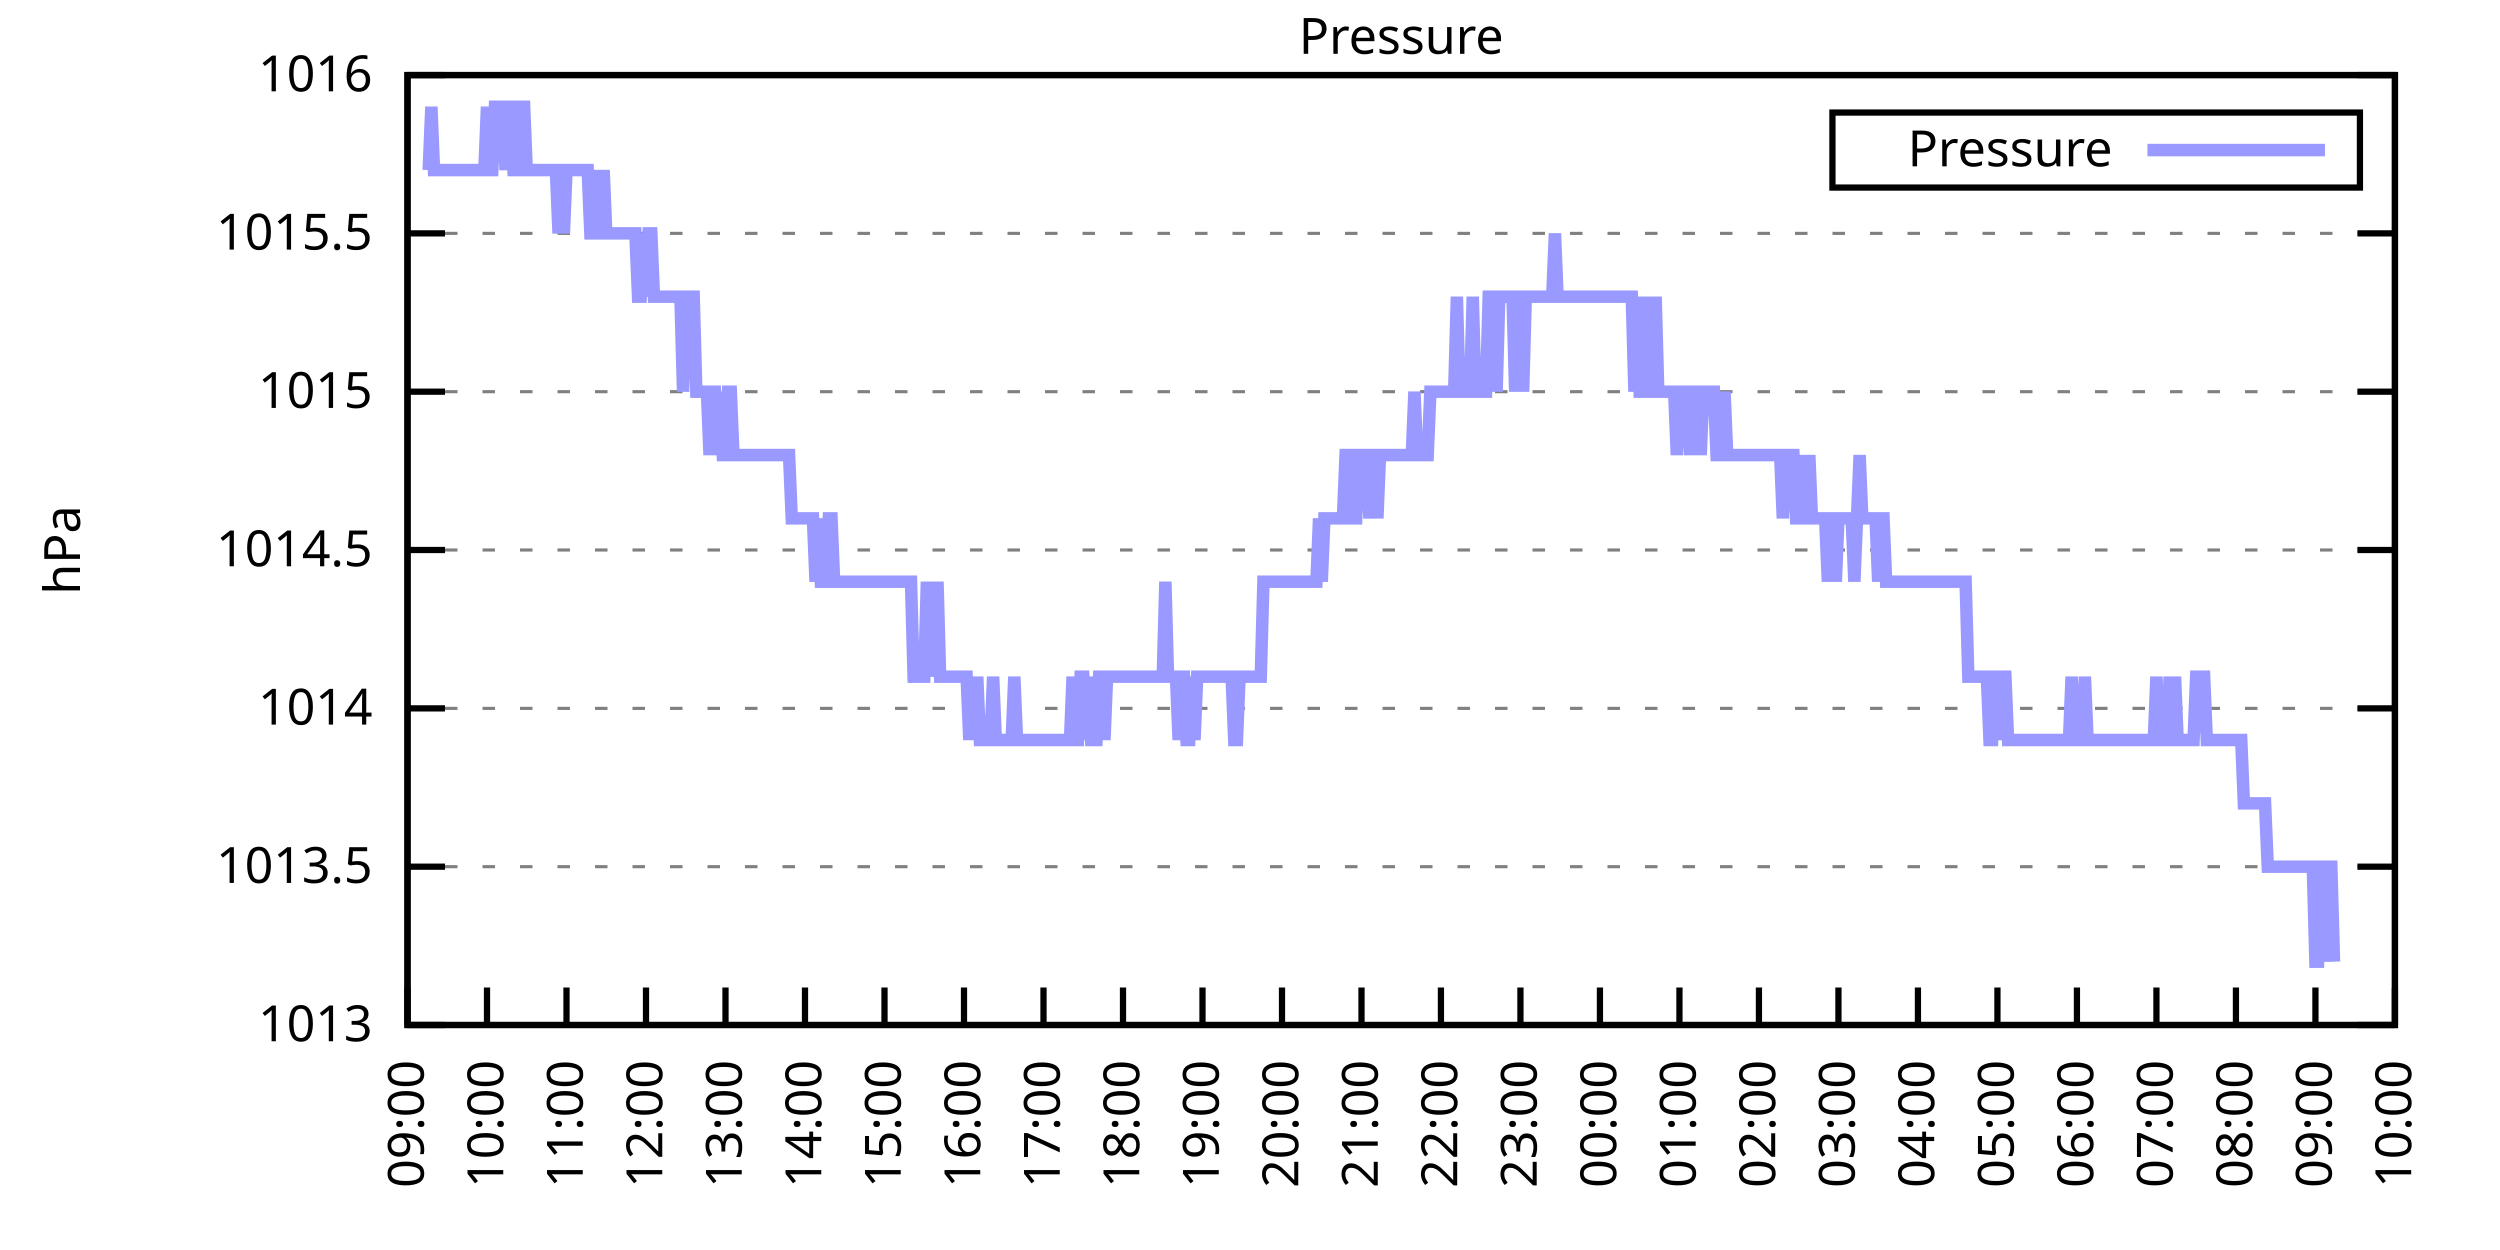
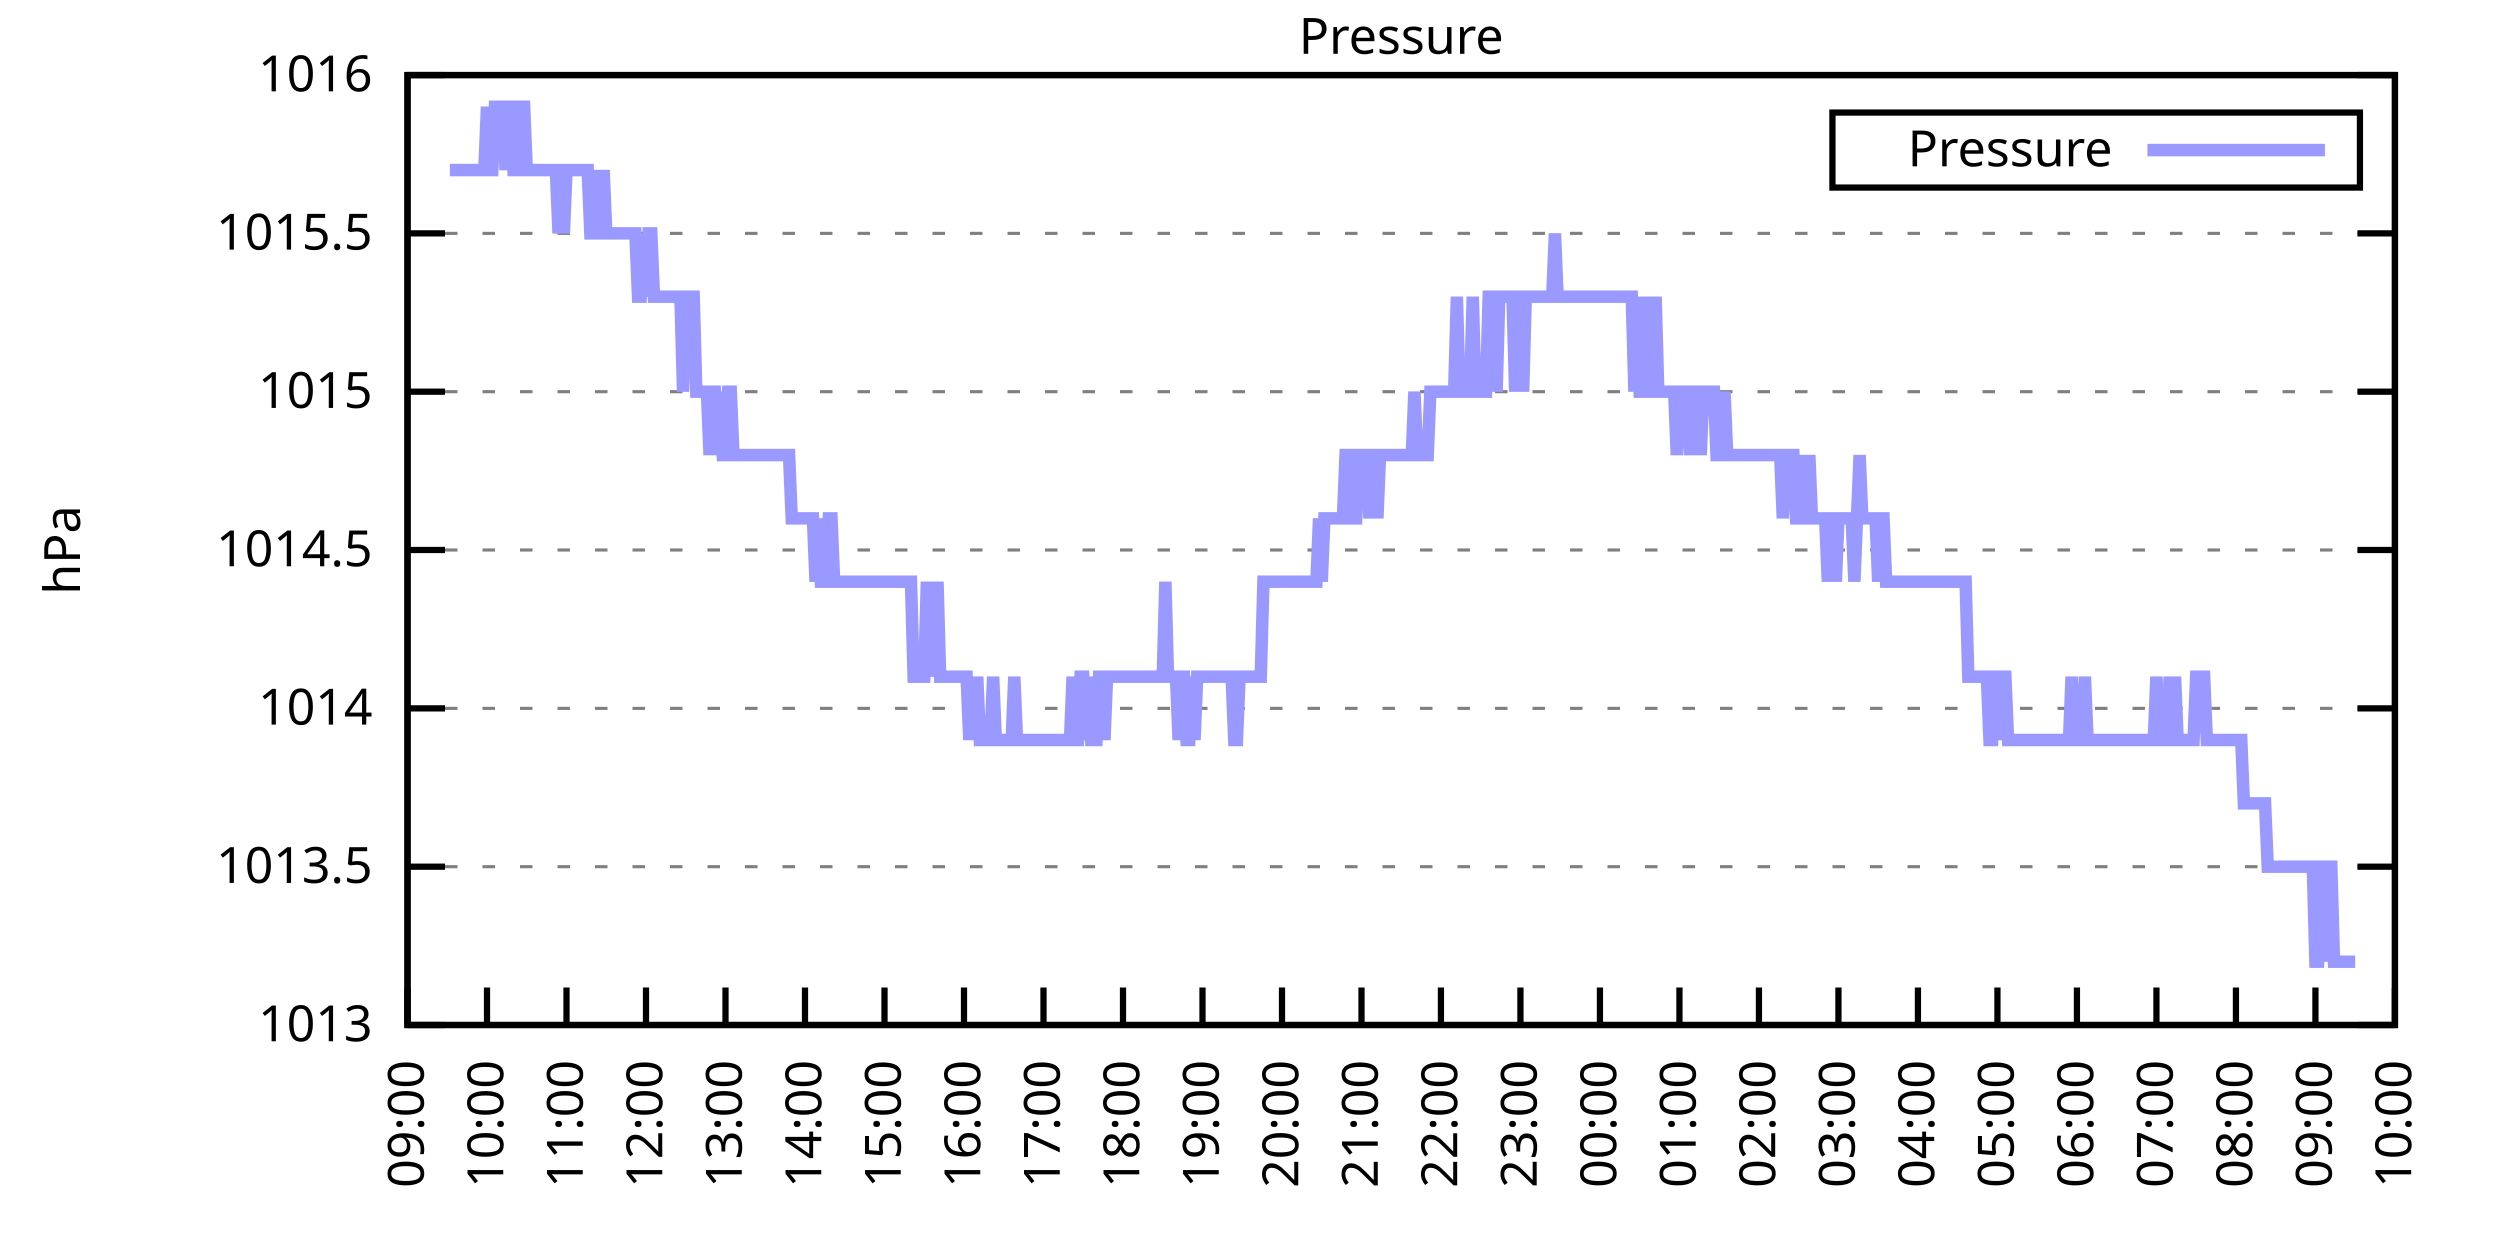
<svg xmlns="http://www.w3.org/2000/svg" xmlns:xlink="http://www.w3.org/1999/xlink" width="400" height="200" viewBox="0 0 400 200">
  <g id="gnuplot_canvas">
    <rect x="0" y="0" width="400" height="200" fill="none" />
    <defs>
      <circle id="gpDot" r="0.5" stroke-width="0.5" stroke="currentColor" />
      <path id="gpPt0" stroke-width="0.333" stroke="currentColor" d="M-1,0 h2 M0,-1 v2" />
      <path id="gpPt1" stroke-width="0.333" stroke="currentColor" d="M-1,-1 L1,1 M1,-1 L-1,1" />
      <path id="gpPt2" stroke-width="0.333" stroke="currentColor" d="M-1,0 L1,0 M0,-1 L0,1 M-1,-1 L1,1 M-1,1 L1,-1" />
      <rect id="gpPt3" stroke-width="0.333" stroke="currentColor" x="-1" y="-1" width="2" height="2" />
      <rect id="gpPt4" stroke-width="0.333" stroke="currentColor" fill="currentColor" x="-1" y="-1" width="2" height="2" />
      <circle id="gpPt5" stroke-width="0.333" stroke="currentColor" cx="0" cy="0" r="1" />
      <use xlink:href="#gpPt5" id="gpPt6" fill="currentColor" stroke="none" />
      <path id="gpPt7" stroke-width="0.333" stroke="currentColor" d="M0,-1.33 L-1.33,0.67 L1.33,0.67 z" />
      <use xlink:href="#gpPt7" id="gpPt8" fill="currentColor" stroke="none" />
      <use xlink:href="#gpPt7" id="gpPt9" stroke="currentColor" transform="rotate(180)" />
      <use xlink:href="#gpPt9" id="gpPt10" fill="currentColor" stroke="none" />
      <use xlink:href="#gpPt3" id="gpPt11" stroke="currentColor" transform="rotate(45)" />
      <use xlink:href="#gpPt11" id="gpPt12" fill="currentColor" stroke="none" />
      <path id="gpPt13" stroke-width="0.333" stroke="currentColor" d="M0,1.330 L1.265,0.411 L0.782,-1.067 L-0.782,-1.076 L-1.265,0.411 z" />
      <use xlink:href="#gpPt13" id="gpPt14" fill="currentColor" stroke="none" />
      <filter id="textbox" filterUnits="objectBoundingBox" x="0" y="0" height="1" width="1">
        <feFlood flood-color="white" flood-opacity="1" result="bgnd" />
        <feComposite in="SourceGraphic" in2="bgnd" operator="atop" />
      </filter>
      <filter id="greybox" filterUnits="objectBoundingBox" x="0" y="0" height="1" width="1">
        <feFlood flood-color="lightgrey" flood-opacity="1" result="grey" />
        <feComposite in="SourceGraphic" in2="grey" operator="atop" />
      </filter>
    </defs>
    <g fill="none" color="white" stroke="currentColor" stroke-width="1.00" stroke-linecap="butt" stroke-linejoin="miter">
</g>
    <g fill="none" color="black" stroke="currentColor" stroke-width="1.00" stroke-linecap="butt" stroke-linejoin="miter">
      <g stroke="none" shape-rendering="crispEdges">
        <polygon fill="rgb(255, 255, 255)" points="65.20,164.00 383.18,164.00 383.18,12.02 65.20,12.02 " />
      </g>
    </g>
    <g fill="none" color="black" stroke="currentColor" stroke-width="1.00" stroke-linecap="butt" stroke-linejoin="miter">
</g>
    <g fill="none" color="black" stroke="black" stroke-width="0.50" stroke-linecap="butt" stroke-linejoin="miter">
</g>
    <g fill="none" color="gray" stroke="currentColor" stroke-width="0.50" stroke-linecap="butt" stroke-linejoin="miter">
      <path stroke="gray" stroke-dasharray="2,4" class="gridline" d="M65.20,164.00 L383.19,164.00  " />
    </g>
    <g fill="none" color="gray" stroke="gray" stroke-width="1.00" stroke-linecap="butt" stroke-linejoin="miter">
</g>
    <g fill="none" color="black" stroke="currentColor" stroke-width="1.00" stroke-linecap="butt" stroke-linejoin="miter">
      <path stroke="black" d="M65.20,164.00 L71.20,164.00 M383.19,164.00 L377.19,164.00  " />
      <g transform="translate(59.60,166.60)" stroke="none" fill="black" font-family="Sans" font-size="8.00" text-anchor="end">
        <text>
          <tspan font-family="Sans"> 1013</tspan>
        </text>
      </g>
    </g>
    <g fill="none" color="black" stroke="currentColor" stroke-width="1.00" stroke-linecap="butt" stroke-linejoin="miter">
</g>
    <g fill="none" color="black" stroke="black" stroke-width="0.50" stroke-linecap="butt" stroke-linejoin="miter">
</g>
    <g fill="none" color="gray" stroke="currentColor" stroke-width="0.50" stroke-linecap="butt" stroke-linejoin="miter">
      <path stroke="gray" stroke-dasharray="2,4" class="gridline" d="M65.20,138.67 L383.19,138.67  " />
    </g>
    <g fill="none" color="gray" stroke="gray" stroke-width="1.00" stroke-linecap="butt" stroke-linejoin="miter">
</g>
    <g fill="none" color="black" stroke="currentColor" stroke-width="1.00" stroke-linecap="butt" stroke-linejoin="miter">
      <path stroke="black" d="M65.20,138.67 L71.20,138.67 M383.19,138.67 L377.19,138.67  " />
      <g transform="translate(59.60,141.27)" stroke="none" fill="black" font-family="Sans" font-size="8.00" text-anchor="end">
        <text>
          <tspan font-family="Sans"> 1013.5</tspan>
        </text>
      </g>
    </g>
    <g fill="none" color="black" stroke="currentColor" stroke-width="1.00" stroke-linecap="butt" stroke-linejoin="miter">
</g>
    <g fill="none" color="black" stroke="black" stroke-width="0.50" stroke-linecap="butt" stroke-linejoin="miter">
</g>
    <g fill="none" color="gray" stroke="currentColor" stroke-width="0.50" stroke-linecap="butt" stroke-linejoin="miter">
      <path stroke="gray" stroke-dasharray="2,4" class="gridline" d="M65.20,113.34 L383.19,113.34  " />
    </g>
    <g fill="none" color="gray" stroke="gray" stroke-width="1.00" stroke-linecap="butt" stroke-linejoin="miter">
</g>
    <g fill="none" color="black" stroke="currentColor" stroke-width="1.00" stroke-linecap="butt" stroke-linejoin="miter">
      <path stroke="black" d="M65.20,113.34 L71.20,113.34 M383.19,113.34 L377.19,113.34  " />
      <g transform="translate(59.60,115.94)" stroke="none" fill="black" font-family="Sans" font-size="8.00" text-anchor="end">
        <text>
          <tspan font-family="Sans"> 1014</tspan>
        </text>
      </g>
    </g>
    <g fill="none" color="black" stroke="currentColor" stroke-width="1.00" stroke-linecap="butt" stroke-linejoin="miter">
</g>
    <g fill="none" color="black" stroke="black" stroke-width="0.50" stroke-linecap="butt" stroke-linejoin="miter">
</g>
    <g fill="none" color="gray" stroke="currentColor" stroke-width="0.50" stroke-linecap="butt" stroke-linejoin="miter">
      <path stroke="gray" stroke-dasharray="2,4" class="gridline" d="M65.20,88.00 L383.19,88.00  " />
    </g>
    <g fill="none" color="gray" stroke="gray" stroke-width="1.00" stroke-linecap="butt" stroke-linejoin="miter">
</g>
    <g fill="none" color="black" stroke="currentColor" stroke-width="1.00" stroke-linecap="butt" stroke-linejoin="miter">
      <path stroke="black" d="M65.20,88.00 L71.20,88.00 M383.19,88.00 L377.19,88.00  " />
      <g transform="translate(59.60,90.60)" stroke="none" fill="black" font-family="Sans" font-size="8.00" text-anchor="end">
        <text>
          <tspan font-family="Sans"> 1014.5</tspan>
        </text>
      </g>
    </g>
    <g fill="none" color="black" stroke="currentColor" stroke-width="1.00" stroke-linecap="butt" stroke-linejoin="miter">
</g>
    <g fill="none" color="black" stroke="black" stroke-width="0.50" stroke-linecap="butt" stroke-linejoin="miter">
</g>
    <g fill="none" color="gray" stroke="currentColor" stroke-width="0.50" stroke-linecap="butt" stroke-linejoin="miter">
      <path stroke="gray" stroke-dasharray="2,4" class="gridline" d="M65.20,62.67 L383.19,62.67  " />
    </g>
    <g fill="none" color="gray" stroke="gray" stroke-width="1.00" stroke-linecap="butt" stroke-linejoin="miter">
</g>
    <g fill="none" color="black" stroke="currentColor" stroke-width="1.00" stroke-linecap="butt" stroke-linejoin="miter">
      <path stroke="black" d="M65.20,62.67 L71.20,62.67 M383.19,62.67 L377.19,62.67  " />
      <g transform="translate(59.60,65.27)" stroke="none" fill="black" font-family="Sans" font-size="8.00" text-anchor="end">
        <text>
          <tspan font-family="Sans"> 1015</tspan>
        </text>
      </g>
    </g>
    <g fill="none" color="black" stroke="currentColor" stroke-width="1.00" stroke-linecap="butt" stroke-linejoin="miter">
</g>
    <g fill="none" color="black" stroke="black" stroke-width="0.50" stroke-linecap="butt" stroke-linejoin="miter">
</g>
    <g fill="none" color="gray" stroke="currentColor" stroke-width="0.50" stroke-linecap="butt" stroke-linejoin="miter">
      <path stroke="gray" stroke-dasharray="2,4" class="gridline" d="M65.20,37.34 L383.19,37.34  " />
    </g>
    <g fill="none" color="gray" stroke="gray" stroke-width="1.00" stroke-linecap="butt" stroke-linejoin="miter">
</g>
    <g fill="none" color="black" stroke="currentColor" stroke-width="1.00" stroke-linecap="butt" stroke-linejoin="miter">
      <path stroke="black" d="M65.20,37.34 L71.20,37.34 M383.19,37.34 L377.19,37.34  " />
      <g transform="translate(59.60,39.94)" stroke="none" fill="black" font-family="Sans" font-size="8.00" text-anchor="end">
        <text>
          <tspan font-family="Sans"> 1015.5</tspan>
        </text>
      </g>
    </g>
    <g fill="none" color="black" stroke="currentColor" stroke-width="1.00" stroke-linecap="butt" stroke-linejoin="miter">
</g>
    <g fill="none" color="black" stroke="black" stroke-width="0.50" stroke-linecap="butt" stroke-linejoin="miter">
</g>
    <g fill="none" color="gray" stroke="currentColor" stroke-width="0.50" stroke-linecap="butt" stroke-linejoin="miter">
      <path stroke="gray" stroke-dasharray="2,4" class="gridline" d="M65.20,12.01 L383.19,12.01  " />
    </g>
    <g fill="none" color="gray" stroke="gray" stroke-width="1.00" stroke-linecap="butt" stroke-linejoin="miter">
</g>
    <g fill="none" color="black" stroke="currentColor" stroke-width="1.00" stroke-linecap="butt" stroke-linejoin="miter">
      <path stroke="black" d="M65.20,12.01 L71.20,12.01 M383.19,12.01 L377.19,12.01  " />
      <g transform="translate(59.60,14.61)" stroke="none" fill="black" font-family="Sans" font-size="8.00" text-anchor="end">
        <text>
          <tspan font-family="Sans"> 1016</tspan>
        </text>
      </g>
    </g>
    <g fill="none" color="black" stroke="currentColor" stroke-width="1.00" stroke-linecap="butt" stroke-linejoin="miter">
      <path stroke="black" d="M65.20,164.00 L65.20,158.00  " />
      <g transform="translate(67.80,169.60) rotate(270.00)" stroke="none" fill="black" font-family="Sans" font-size="8.00" text-anchor="end">
        <text>
          <tspan font-family="Sans">09:00</tspan>
        </text>
      </g>
    </g>
    <g fill="none" color="black" stroke="currentColor" stroke-width="1.00" stroke-linecap="butt" stroke-linejoin="miter">
      <path stroke="black" d="M77.92,164.00 L77.92,158.00  " />
      <g transform="translate(80.52,169.60) rotate(270.00)" stroke="none" fill="black" font-family="Sans" font-size="8.00" text-anchor="end">
        <text>
          <tspan font-family="Sans">10:00</tspan>
        </text>
      </g>
    </g>
    <g fill="none" color="black" stroke="currentColor" stroke-width="1.00" stroke-linecap="butt" stroke-linejoin="miter">
      <path stroke="black" d="M90.64,164.00 L90.64,158.00  " />
      <g transform="translate(93.24,169.60) rotate(270.00)" stroke="none" fill="black" font-family="Sans" font-size="8.00" text-anchor="end">
        <text>
          <tspan font-family="Sans">11:00</tspan>
        </text>
      </g>
    </g>
    <g fill="none" color="black" stroke="currentColor" stroke-width="1.00" stroke-linecap="butt" stroke-linejoin="miter">
      <path stroke="black" d="M103.36,164.00 L103.36,158.00  " />
      <g transform="translate(105.96,169.60) rotate(270.00)" stroke="none" fill="black" font-family="Sans" font-size="8.00" text-anchor="end">
        <text>
          <tspan font-family="Sans">12:00</tspan>
        </text>
      </g>
    </g>
    <g fill="none" color="black" stroke="currentColor" stroke-width="1.00" stroke-linecap="butt" stroke-linejoin="miter">
      <path stroke="black" d="M116.08,164.00 L116.08,158.00  " />
      <g transform="translate(118.68,169.60) rotate(270.00)" stroke="none" fill="black" font-family="Sans" font-size="8.00" text-anchor="end">
        <text>
          <tspan font-family="Sans">13:00</tspan>
        </text>
      </g>
    </g>
    <g fill="none" color="black" stroke="currentColor" stroke-width="1.00" stroke-linecap="butt" stroke-linejoin="miter">
      <path stroke="black" d="M128.80,164.00 L128.80,158.00  " />
      <g transform="translate(131.40,169.60) rotate(270.00)" stroke="none" fill="black" font-family="Sans" font-size="8.00" text-anchor="end">
        <text>
          <tspan font-family="Sans">14:00</tspan>
        </text>
      </g>
    </g>
    <g fill="none" color="black" stroke="currentColor" stroke-width="1.00" stroke-linecap="butt" stroke-linejoin="miter">
      <path stroke="black" d="M141.52,164.00 L141.52,158.00  " />
      <g transform="translate(144.12,169.60) rotate(270.00)" stroke="none" fill="black" font-family="Sans" font-size="8.00" text-anchor="end">
        <text>
          <tspan font-family="Sans">15:00</tspan>
        </text>
      </g>
    </g>
    <g fill="none" color="black" stroke="currentColor" stroke-width="1.00" stroke-linecap="butt" stroke-linejoin="miter">
      <path stroke="black" d="M154.24,164.00 L154.24,158.00  " />
      <g transform="translate(156.84,169.60) rotate(270.00)" stroke="none" fill="black" font-family="Sans" font-size="8.00" text-anchor="end">
        <text>
          <tspan font-family="Sans">16:00</tspan>
        </text>
      </g>
    </g>
    <g fill="none" color="black" stroke="currentColor" stroke-width="1.00" stroke-linecap="butt" stroke-linejoin="miter">
      <path stroke="black" d="M166.96,164.00 L166.96,158.00  " />
      <g transform="translate(169.56,169.60) rotate(270.00)" stroke="none" fill="black" font-family="Sans" font-size="8.00" text-anchor="end">
        <text>
          <tspan font-family="Sans">17:00</tspan>
        </text>
      </g>
    </g>
    <g fill="none" color="black" stroke="currentColor" stroke-width="1.00" stroke-linecap="butt" stroke-linejoin="miter">
      <path stroke="black" d="M179.68,164.00 L179.68,158.00  " />
      <g transform="translate(182.28,169.60) rotate(270.00)" stroke="none" fill="black" font-family="Sans" font-size="8.00" text-anchor="end">
        <text>
          <tspan font-family="Sans">18:00</tspan>
        </text>
      </g>
    </g>
    <g fill="none" color="black" stroke="currentColor" stroke-width="1.00" stroke-linecap="butt" stroke-linejoin="miter">
      <path stroke="black" d="M192.40,164.00 L192.40,158.00  " />
      <g transform="translate(195.00,169.60) rotate(270.00)" stroke="none" fill="black" font-family="Sans" font-size="8.00" text-anchor="end">
        <text>
          <tspan font-family="Sans">19:00</tspan>
        </text>
      </g>
    </g>
    <g fill="none" color="black" stroke="currentColor" stroke-width="1.00" stroke-linecap="butt" stroke-linejoin="miter">
      <path stroke="black" d="M205.12,164.00 L205.12,158.00  " />
      <g transform="translate(207.72,169.60) rotate(270.00)" stroke="none" fill="black" font-family="Sans" font-size="8.00" text-anchor="end">
        <text>
          <tspan font-family="Sans">20:00</tspan>
        </text>
      </g>
    </g>
    <g fill="none" color="black" stroke="currentColor" stroke-width="1.00" stroke-linecap="butt" stroke-linejoin="miter">
      <path stroke="black" d="M217.84,164.00 L217.84,158.00  " />
      <g transform="translate(220.44,169.60) rotate(270.00)" stroke="none" fill="black" font-family="Sans" font-size="8.00" text-anchor="end">
        <text>
          <tspan font-family="Sans">21:00</tspan>
        </text>
      </g>
    </g>
    <g fill="none" color="black" stroke="currentColor" stroke-width="1.00" stroke-linecap="butt" stroke-linejoin="miter">
      <path stroke="black" d="M230.55,164.00 L230.55,158.00  " />
      <g transform="translate(233.15,169.60) rotate(270.00)" stroke="none" fill="black" font-family="Sans" font-size="8.00" text-anchor="end">
        <text>
          <tspan font-family="Sans">22:00</tspan>
        </text>
      </g>
    </g>
    <g fill="none" color="black" stroke="currentColor" stroke-width="1.00" stroke-linecap="butt" stroke-linejoin="miter">
      <path stroke="black" d="M243.27,164.00 L243.27,158.00  " />
      <g transform="translate(245.87,169.60) rotate(270.00)" stroke="none" fill="black" font-family="Sans" font-size="8.00" text-anchor="end">
        <text>
          <tspan font-family="Sans">23:00</tspan>
        </text>
      </g>
    </g>
    <g fill="none" color="black" stroke="currentColor" stroke-width="1.00" stroke-linecap="butt" stroke-linejoin="miter">
      <path stroke="black" d="M255.99,164.00 L255.99,158.00  " />
      <g transform="translate(258.59,169.60) rotate(270.00)" stroke="none" fill="black" font-family="Sans" font-size="8.00" text-anchor="end">
        <text>
          <tspan font-family="Sans">00:00</tspan>
        </text>
      </g>
    </g>
    <g fill="none" color="black" stroke="currentColor" stroke-width="1.00" stroke-linecap="butt" stroke-linejoin="miter">
      <path stroke="black" d="M268.71,164.00 L268.71,158.00  " />
      <g transform="translate(271.31,169.60) rotate(270.00)" stroke="none" fill="black" font-family="Sans" font-size="8.00" text-anchor="end">
        <text>
          <tspan font-family="Sans">01:00</tspan>
        </text>
      </g>
    </g>
    <g fill="none" color="black" stroke="currentColor" stroke-width="1.00" stroke-linecap="butt" stroke-linejoin="miter">
      <path stroke="black" d="M281.43,164.00 L281.43,158.00  " />
      <g transform="translate(284.03,169.60) rotate(270.00)" stroke="none" fill="black" font-family="Sans" font-size="8.00" text-anchor="end">
        <text>
          <tspan font-family="Sans">02:00</tspan>
        </text>
      </g>
    </g>
    <g fill="none" color="black" stroke="currentColor" stroke-width="1.00" stroke-linecap="butt" stroke-linejoin="miter">
      <path stroke="black" d="M294.15,164.00 L294.15,158.00  " />
      <g transform="translate(296.75,169.60) rotate(270.00)" stroke="none" fill="black" font-family="Sans" font-size="8.00" text-anchor="end">
        <text>
          <tspan font-family="Sans">03:00</tspan>
        </text>
      </g>
    </g>
    <g fill="none" color="black" stroke="currentColor" stroke-width="1.00" stroke-linecap="butt" stroke-linejoin="miter">
      <path stroke="black" d="M306.87,164.00 L306.87,158.00  " />
      <g transform="translate(309.47,169.60) rotate(270.00)" stroke="none" fill="black" font-family="Sans" font-size="8.00" text-anchor="end">
        <text>
          <tspan font-family="Sans">04:00</tspan>
        </text>
      </g>
    </g>
    <g fill="none" color="black" stroke="currentColor" stroke-width="1.00" stroke-linecap="butt" stroke-linejoin="miter">
      <path stroke="black" d="M319.59,164.00 L319.59,158.00  " />
      <g transform="translate(322.19,169.60) rotate(270.00)" stroke="none" fill="black" font-family="Sans" font-size="8.00" text-anchor="end">
        <text>
          <tspan font-family="Sans">05:00</tspan>
        </text>
      </g>
    </g>
    <g fill="none" color="black" stroke="currentColor" stroke-width="1.00" stroke-linecap="butt" stroke-linejoin="miter">
      <path stroke="black" d="M332.31,164.00 L332.31,158.00  " />
      <g transform="translate(334.91,169.60) rotate(270.00)" stroke="none" fill="black" font-family="Sans" font-size="8.00" text-anchor="end">
        <text>
          <tspan font-family="Sans">06:00</tspan>
        </text>
      </g>
    </g>
    <g fill="none" color="black" stroke="currentColor" stroke-width="1.00" stroke-linecap="butt" stroke-linejoin="miter">
      <path stroke="black" d="M345.03,164.00 L345.03,158.00  " />
      <g transform="translate(347.63,169.60) rotate(270.00)" stroke="none" fill="black" font-family="Sans" font-size="8.00" text-anchor="end">
        <text>
          <tspan font-family="Sans">07:00</tspan>
        </text>
      </g>
    </g>
    <g fill="none" color="black" stroke="currentColor" stroke-width="1.00" stroke-linecap="butt" stroke-linejoin="miter">
      <path stroke="black" d="M357.75,164.00 L357.75,158.00  " />
      <g transform="translate(360.35,169.60) rotate(270.00)" stroke="none" fill="black" font-family="Sans" font-size="8.00" text-anchor="end">
        <text>
          <tspan font-family="Sans">08:00</tspan>
        </text>
      </g>
    </g>
    <g fill="none" color="black" stroke="currentColor" stroke-width="1.00" stroke-linecap="butt" stroke-linejoin="miter">
      <path stroke="black" d="M370.47,164.00 L370.47,158.00  " />
      <g transform="translate(373.07,169.60) rotate(270.00)" stroke="none" fill="black" font-family="Sans" font-size="8.00" text-anchor="end">
        <text>
          <tspan font-family="Sans">09:00</tspan>
        </text>
      </g>
    </g>
    <g fill="none" color="black" stroke="currentColor" stroke-width="1.00" stroke-linecap="butt" stroke-linejoin="miter">
      <path stroke="black" d="M383.19,164.00 L383.19,158.00  " />
      <g transform="translate(385.79,169.60) rotate(270.00)" stroke="none" fill="black" font-family="Sans" font-size="8.00" text-anchor="end">
        <text>
          <tspan font-family="Sans">10:00</tspan>
        </text>
      </g>
    </g>
    <g fill="none" color="black" stroke="currentColor" stroke-width="1.00" stroke-linecap="butt" stroke-linejoin="miter">
</g>
    <g fill="none" color="black" stroke="currentColor" stroke-width="1.00" stroke-linecap="butt" stroke-linejoin="miter">
      <path stroke="black" d="M65.20,12.01 L65.20,164.00 L383.19,164.00 L383.19,12.01 L65.20,12.01 Z  " />
    </g>
    <g fill="none" color="black" stroke="currentColor" stroke-width="1.00" stroke-linecap="butt" stroke-linejoin="miter">
</g>
    <g fill="none" color="black" stroke="currentColor" stroke-width="1.00" stroke-linecap="butt" stroke-linejoin="miter">
      <path stroke="black" d="M293.19,30.01 L293.19,18.01 L377.59,18.01 L377.59,30.01 L293.19,30.01 Z  " />
    </g>
    <g id="Pressure_plot_1">
      <g fill="none" color="white" stroke="black" stroke-width="2.00" stroke-linecap="butt" stroke-linejoin="miter">
</g>
      <g fill="none" color="black" stroke="currentColor" stroke-width="2.00" stroke-linecap="butt" stroke-linejoin="miter">
        <g transform="translate(337.99,26.61)" stroke="none" fill="black" font-family="Sans" font-size="8.00" text-anchor="end">
          <text>
            <tspan font-family="Sans">Pressure</tspan>
          </text>
        </g>
      </g>
      <g fill="none" color="black" stroke="currentColor" stroke-width="2.00" stroke-linecap="butt" stroke-linejoin="miter">
-         <path stroke="rgb(153, 153, 255)" d="M343.59,24.01 L371.99,24.01 M68.59,27.21 L69.02,17.08 L69.44,27.21 L69.86,27.21 L70.29,27.21 L70.71,27.21   L71.14,27.21 L71.56,27.21 L71.98,27.21 L72.41,27.21 L72.83,27.21 L73.26,27.21 L73.68,27.21 L74.10,27.21   L74.53,27.21 L74.95,27.21 L75.38,27.21 L75.80,27.21 L76.22,27.21 L76.65,27.21 L77.07,27.21 L77.50,27.21   L77.92,17.08 L78.34,27.21 L78.77,27.21 L79.19,17.08 L79.62,17.08 L80.04,17.08 L80.46,17.08 L80.89,27.21   L81.31,17.08 L81.74,17.08 L82.16,27.21 L82.58,27.21 L83.01,27.21 L83.43,17.08 L83.86,17.08 L84.28,27.21   L84.70,27.21 L85.13,27.21 L85.55,27.21 L85.98,27.21 L86.40,27.21 L86.82,27.21 L87.25,27.21 L87.67,27.21   L88.10,27.21 L88.52,27.21 L88.94,27.21 L89.37,37.34 L89.79,27.21 L90.22,37.34 L90.64,27.21 L91.06,27.21   L91.49,27.21 L91.91,27.21 L92.34,27.21 L92.76,27.21 L93.18,27.21 L93.61,27.21 L94.03,27.21 L94.46,37.34   L94.88,37.34 L95.30,37.34 L95.73,27.21 L96.15,37.34 L96.58,27.21 L97.00,37.34 L97.42,37.34 L97.85,37.34   L98.27,37.34 L98.69,37.34 L99.12,37.34 L99.54,37.34 L99.97,37.34 L100.39,37.34 L100.81,37.34 L101.24,37.34   L101.66,37.34 L102.09,47.47 L102.51,47.47 L102.93,37.34 L103.36,47.47 L103.78,37.34 L104.21,37.34 L104.63,47.47   L105.05,47.47 L105.48,47.47 L105.90,47.47 L106.33,47.47 L106.75,47.47 L107.17,47.47 L107.60,47.47 L108.02,47.47   L108.45,47.47 L108.87,47.47 L109.29,62.67 L109.72,47.47 L110.14,47.47 L110.57,47.47 L110.99,47.47 L111.41,62.67   L111.84,62.67 L112.26,62.67 L112.69,62.67 L113.11,62.67 L113.53,72.81 L113.96,62.67 L114.38,62.67 L114.81,72.81   L115.23,62.67 L115.65,72.81 L116.08,72.81 L116.50,62.67 L116.93,62.67 L117.35,72.81 L117.77,72.81 L118.20,72.81   L118.62,72.81 L119.05,72.81 L119.47,72.81 L119.89,72.81 L120.32,72.81 L120.74,72.81 L121.17,72.81 L121.59,72.81   L122.01,72.81 L122.44,72.81 L122.86,72.81 L123.29,72.81 L123.71,72.81 L124.13,72.81 L124.56,72.81 L124.98,72.81   L125.41,72.81 L125.83,72.81 L126.25,72.81 L126.68,82.94 L127.10,82.94 L127.53,82.94 L127.95,82.94 L128.37,82.94   L128.80,82.94 L129.22,82.94 L129.65,82.94 L130.07,82.94 L130.49,93.07 L130.92,82.94 L131.34,93.07 L131.77,93.07   L132.19,93.07 L132.61,82.94 L133.04,82.94 L133.46,93.07 L133.89,93.07 L134.31,93.07 L134.73,93.07 L135.16,93.07   L135.58,93.07 L136.01,93.07 L136.43,93.07 L136.85,93.07 L137.28,93.07 L137.70,93.07 L138.13,93.07 L138.55,93.07   L138.97,93.07 L139.40,93.07 L139.82,93.07 L140.25,93.07 L140.67,93.07 L141.09,93.07 L141.52,93.07 L141.94,93.07   L142.37,93.07 L142.79,93.07 L143.21,93.07 L143.64,93.07 L144.06,93.07 L144.49,93.07 L144.91,93.07 L145.33,93.07   L145.76,93.07 L146.18,108.27 L146.61,108.27 L147.03,108.27 L147.45,108.27 L147.88,108.27 L148.30,93.07 L148.73,108.27   L149.15,93.07 L149.57,108.27 L150.00,93.07 L150.42,108.27 L150.85,108.27 L151.27,108.27 L151.69,108.27 L152.12,108.27   L152.54,108.27 L152.97,108.27 L153.39,108.27 L153.81,108.27 L154.24,108.27 L154.66,108.27 L155.09,118.40 L155.51,108.27   L155.93,118.40 L156.36,108.27 L156.78,118.40 L157.21,118.40 L157.63,118.40 L158.05,118.40 L158.48,118.40 L158.90,108.27   L159.33,118.40 L159.75,118.40 L160.17,118.40 L160.60,118.40 L161.02,118.40 L161.44,118.40 L161.87,118.40 L162.29,108.27   L162.72,118.40 L163.14,118.40 L163.56,118.40 L163.99,118.40 L164.41,118.40 L164.84,118.40 L165.26,118.40 L165.68,118.40   L166.11,118.40 L166.53,118.40 L166.96,118.40 L167.38,118.40 L167.80,118.40 L168.23,118.40 L168.65,118.40 L169.08,118.40   L169.50,118.40 L169.92,118.40 L170.35,118.40 L170.77,118.40 L171.20,118.40 L171.62,108.27 L172.04,118.40 L172.47,118.40   L172.89,108.27 L173.32,108.27 L173.74,118.40 L174.16,108.27 L174.59,118.40 L175.01,118.40 L175.44,118.40 L175.86,108.27   L176.28,108.27 L176.71,118.40 L177.13,108.27 L177.56,108.27 L177.98,108.27 L178.40,108.27 L178.83,108.27 L179.25,108.27   L179.68,108.27 L180.10,108.27 L180.52,108.27 L180.95,108.27 L181.37,108.27 L181.80,108.27 L182.22,108.27 L182.64,108.27   L183.07,108.27 L183.49,108.27 L183.92,108.27 L184.34,108.27 L184.76,108.27 L185.19,108.27 L185.61,108.27 L186.04,108.27   L186.46,93.07 L186.88,108.27 L187.31,108.27 L187.73,108.27 L188.16,108.27 L188.58,118.40 L189.00,108.27 L189.43,108.27   L189.85,118.40 L190.28,118.40 L190.70,108.27 L191.12,118.40 L191.55,108.27 L191.97,108.27 L192.40,108.27 L192.82,108.27   L193.24,108.27 L193.67,108.27 L194.09,108.27 L194.52,108.27 L194.94,108.27 L195.36,108.27 L195.79,108.27 L196.21,108.27   L196.64,108.27 L197.06,108.27 L197.48,118.40 L197.91,118.40 L198.33,108.27 L198.76,108.27 L199.18,108.27 L199.60,108.27   L200.03,108.27 L200.45,108.27 L200.88,108.27 L201.30,108.27 L201.72,108.27 L202.15,93.07 L202.57,93.07 L203.00,93.07   L203.42,93.07 L203.84,93.07 L204.27,93.07 L204.69,93.07 L205.12,93.07 L205.54,93.07 L205.96,93.07 L206.39,93.07   L206.81,93.07 L207.24,93.07 L207.66,93.07 L208.08,93.07 L208.51,93.07 L208.93,93.07 L209.36,93.07 L209.78,93.07   L210.20,93.07 L210.63,93.07 L211.05,82.94 L211.48,93.07 L211.90,82.94 L212.32,82.94 L212.75,82.94 L213.17,82.94   L213.60,82.94 L214.02,82.94 L214.44,82.94 L214.87,82.94 L215.29,72.81 L215.72,72.81 L216.14,82.94 L216.56,82.94   L216.99,82.94 L217.41,72.81 L217.84,72.81 L218.26,72.81 L218.68,72.81 L219.11,82.94 L219.53,72.81 L219.96,72.81   L220.38,82.94 L220.80,72.81 L221.23,72.81 L221.65,72.81 L222.08,72.81 L222.50,72.81 L222.92,72.81 L223.35,72.81   L223.77,72.81 L224.20,72.81 L224.62,72.81 L225.04,72.81 L225.47,72.81 L225.89,72.81 L226.31,62.67 L226.74,72.81   L227.16,72.81 L227.59,72.81 L228.01,72.81 L228.43,72.81 L228.86,62.67 L229.28,62.67 L229.71,62.67 L230.13,62.67   L230.55,62.67 L230.98,62.67 L231.40,62.67 L231.83,62.67 L232.25,62.67 L232.67,62.67 L233.10,47.47 L233.52,62.67   L233.95,62.67 L234.37,62.67 L234.79,62.67 L235.22,62.67 L235.64,47.47 L236.07,62.67 L236.28,62.67 L236.91,62.67   L237.34,62.67 L237.76,62.67 L238.19,47.47 L238.61,47.47 L239.03,47.47 L239.46,62.67 L239.88,47.47 L240.31,47.47   L240.73,47.47 L241.15,47.47 L241.58,47.47 L242.00,47.47 L242.43,62.67 L242.85,47.47 L243.27,47.47 L243.70,62.67   L244.12,47.47 L244.55,47.47 L244.97,47.47 L245.39,47.47 L245.82,47.47 L246.24,47.47 L246.67,47.47 L247.09,47.47   L247.51,47.47 L247.94,47.47 L248.36,47.47 L248.79,37.34 L249.21,47.47 L249.63,47.47 L250.06,47.47 L250.48,47.47   L250.91,47.47 L251.33,47.47 L251.75,47.47 L252.18,47.47 L252.60,47.47 L253.03,47.47 L253.45,47.47 L253.87,47.47   L254.30,47.47 L254.72,47.47 L255.15,47.47 L255.57,47.47 L255.99,47.47 L256.42,47.47 L256.84,47.47 L257.27,47.47   L257.69,47.47 L258.11,47.47 L258.54,47.47 L258.96,47.47 L259.39,47.47 L259.81,47.47 L260.23,47.47 L260.66,47.47   L261.08,47.47 L261.51,62.67 L261.93,47.47 L262.35,62.67 L262.78,62.67 L263.20,47.47 L263.63,62.67 L264.05,62.67   L264.47,62.67 L264.90,47.47 L265.32,62.67 L265.75,62.67 L266.17,62.67 L266.59,62.67 L267.02,62.67 L267.44,62.67   L267.87,62.67 L268.29,72.81 L268.71,62.67 L269.14,62.67 L269.56,62.67 L269.99,62.67 L270.41,72.81 L270.83,62.67   L271.26,62.67 L271.68,62.67 L272.11,72.81 L272.53,62.67 L272.95,62.67 L273.38,62.67 L273.80,62.67 L274.23,62.67   L274.65,72.81 L275.07,72.81 L275.50,72.81 L275.92,62.67 L276.35,72.81 L276.77,72.81 L277.19,72.81 L277.62,72.81   L278.04,72.81 L278.47,72.81 L278.89,72.81 L279.31,72.81 L279.74,72.81 L280.16,72.81 L280.59,72.81 L281.01,72.81   L281.43,72.81 L281.86,72.81 L282.28,72.81 L282.71,72.81 L283.13,72.81 L283.55,72.81 L283.98,72.81 L284.40,72.81   L284.83,72.81 L285.25,82.94 L285.67,72.81 L286.10,72.81 L286.52,72.81 L286.95,72.81 L287.37,82.94 L287.79,82.94   L288.22,72.81 L288.64,82.94 L289.06,82.94 L289.49,72.81 L289.91,82.94 L290.34,82.94 L290.76,82.94 L291.18,82.94   L291.61,82.94 L292.03,82.94 L292.46,93.07 L292.88,82.94 L293.30,82.94 L293.73,93.07 L294.15,82.94 L294.58,82.94   L295.00,82.94 L295.42,82.94 L295.85,82.94 L296.27,82.94 L296.70,93.07 L297.12,82.94 L297.54,72.81 L297.97,82.94   L298.39,82.94 L298.82,82.94 L299.24,82.94 L299.66,82.94 L300.09,82.94 L300.51,93.07 L300.94,82.94 L301.36,82.94   L301.78,93.07 L302.21,93.07 L302.63,93.07 L303.06,93.07 L303.48,93.07 L303.90,93.07 L304.33,93.07 L304.75,93.07   L305.18,93.07 L305.60,93.07 L306.02,93.07 L306.45,93.07 L306.87,93.07 L307.30,93.07 L307.72,93.07 L308.14,93.07   L308.57,93.07 L308.99,93.07 L309.42,93.07 L309.84,93.07 L310.26,93.07 L310.69,93.07 L311.11,93.07 L311.54,93.07   L311.96,93.07 L312.38,93.07 L312.81,93.07 L313.23,93.07 L313.66,93.07 L314.08,93.07 L314.50,93.07 L314.93,108.27   L315.35,108.27 L315.78,108.27 L316.20,108.27 L316.62,108.27 L317.05,108.27 L317.47,108.27 L317.90,108.27 L318.32,118.40   L318.74,118.40 L319.17,108.27 L319.59,108.27 L320.02,118.40 L320.44,108.27 L320.86,108.27 L321.29,118.40 L321.71,118.40   L322.14,118.40 L322.56,118.40 L322.98,118.40 L323.41,118.40 L323.83,118.40 L324.26,118.40 L324.68,118.40 L325.10,118.40   L325.53,118.40 L325.95,118.40 L326.38,118.40 L326.80,118.40 L327.22,118.40 L327.65,118.40 L328.07,118.40 L328.50,118.40   L328.92,118.40 L329.34,118.40 L329.77,118.40 L330.19,118.40 L330.62,118.40 L331.04,118.40 L331.46,108.27 L331.89,118.40   L332.31,118.40 L332.74,118.40 L333.16,118.40 L333.58,108.27 L334.01,118.40 L334.43,118.40 L334.86,118.40 L335.28,118.40   L335.70,118.40 L336.13,118.40 L336.55,118.40 L336.98,118.40 L337.40,118.40 L337.82,118.40 L338.25,118.40 L338.67,118.40   L339.10,118.40 L339.52,118.40 L339.94,118.40 L340.37,118.40 L340.79,118.40 L341.22,118.40 L341.64,118.40 L342.06,118.40   L342.49,118.40 L342.91,118.40 L343.34,118.40 L343.76,118.40 L344.18,118.40 L344.61,118.40 L345.03,108.27 L345.46,118.40   L345.88,118.40 L346.30,118.40 L346.73,118.40 L347.15,108.27 L347.58,118.40 L348.00,108.27 L348.42,118.40 L348.85,118.40   L349.27,118.40 L349.70,118.40 L350.12,118.40 L350.54,118.40 L350.97,118.40 L351.39,108.27 L351.81,108.27 L352.24,108.27   L352.66,108.27 L353.09,118.40 L353.51,118.40 L353.93,118.40 L354.36,118.40 L354.78,118.40 L355.21,118.40 L355.63,118.40   L356.05,118.40 L356.48,118.40 L356.90,118.40 L357.33,118.40 L357.75,118.40 L358.17,118.40 L358.60,118.40 L359.02,128.54   L359.45,128.54 L359.87,128.54 L360.29,128.54 L360.72,128.54 L361.14,128.54 L361.57,128.54 L361.99,128.54 L362.41,128.54   L362.84,138.67 L363.26,138.67 L363.69,138.67 L364.11,138.67 L364.53,138.67 L364.96,138.67 L365.38,138.67 L365.81,138.67   L366.23,138.67 L366.65,138.67 L367.08,138.67 L367.50,138.67 L367.93,138.67 L368.35,138.67 L368.77,138.67 L369.20,138.67   L369.62,138.67 L370.05,138.67 L370.47,153.87 L370.89,153.87 L371.32,138.67 L371.74,138.67 L372.17,153.87 L372.59,138.67   L373.01,138.67 L373.44,153.87  " />
+         <path stroke="rgb(153, 153, 255)" d="M343.59,24.01 L371.99,24.01 M71.98,27.21 L72.41,27.21 L72.83,27.21 L73.26,27.21 L73.68,27.21 L74.10,27.21   L74.53,27.21 L74.95,27.21 L75.38,27.21 L75.80,27.21 L76.22,27.21 L76.65,27.21 L77.07,27.21 L77.50,27.21   L77.92,17.08 L78.34,27.21 L78.77,27.21 L79.19,17.08 L79.62,17.08 L80.04,17.08 L80.46,17.08 L80.89,27.21   L81.31,17.08 L81.74,17.08 L82.16,27.21 L82.58,27.21 L83.01,27.21 L83.43,17.08 L83.86,17.08 L84.28,27.21   L84.70,27.21 L85.13,27.21 L85.55,27.21 L85.98,27.21 L86.40,27.21 L86.82,27.21 L87.25,27.21 L87.67,27.21   L88.10,27.21 L88.52,27.21 L88.94,27.21 L89.37,37.34 L89.79,27.21 L90.22,37.34 L90.64,27.21 L91.06,27.21   L91.49,27.21 L91.91,27.21 L92.34,27.21 L92.76,27.21 L93.18,27.21 L93.61,27.21 L94.03,27.21 L94.46,37.34   L94.88,37.34 L95.30,37.34 L95.73,27.21 L96.15,37.34 L96.58,27.21 L97.00,37.34 L97.42,37.34 L97.85,37.34   L98.27,37.34 L98.69,37.34 L99.12,37.34 L99.54,37.34 L99.97,37.34 L100.39,37.34 L100.81,37.34 L101.24,37.34   L101.66,37.34 L102.09,47.47 L102.51,47.47 L102.93,37.34 L103.36,47.47 L103.78,37.34 L104.21,37.34 L104.63,47.47   L105.05,47.47 L105.48,47.47 L105.90,47.47 L106.33,47.47 L106.75,47.47 L107.17,47.47 L107.60,47.47 L108.02,47.47   L108.45,47.47 L108.87,47.47 L109.29,62.67 L109.72,47.47 L110.14,47.47 L110.57,47.47 L110.99,47.47 L111.41,62.67   L111.84,62.67 L112.26,62.67 L112.69,62.67 L113.11,62.67 L113.53,72.81 L113.96,62.67 L114.38,62.67 L114.81,72.81   L115.23,62.67 L115.65,72.81 L116.08,72.81 L116.50,62.67 L116.93,62.67 L117.35,72.81 L117.77,72.81 L118.20,72.81   L118.62,72.81 L119.05,72.81 L119.47,72.81 L119.89,72.81 L120.32,72.81 L120.74,72.81 L121.17,72.81 L121.59,72.81   L122.01,72.81 L122.44,72.81 L122.86,72.81 L123.29,72.81 L123.71,72.81 L124.13,72.81 L124.56,72.81 L124.98,72.81   L125.41,72.81 L125.83,72.81 L126.25,72.81 L126.68,82.94 L127.10,82.94 L127.53,82.94 L127.95,82.94 L128.37,82.94   L128.80,82.94 L129.22,82.94 L129.65,82.94 L130.07,82.94 L130.49,93.07 L130.92,82.94 L131.34,93.07 L131.77,93.07   L132.19,93.07 L132.61,82.94 L133.04,82.94 L133.46,93.07 L133.89,93.07 L134.31,93.07 L134.73,93.07 L135.16,93.07   L135.58,93.07 L136.01,93.07 L136.43,93.07 L136.85,93.07 L137.28,93.07 L137.70,93.07 L138.13,93.07 L138.55,93.07   L138.97,93.07 L139.40,93.07 L139.82,93.07 L140.25,93.07 L140.67,93.07 L141.09,93.07 L141.52,93.07 L141.94,93.07   L142.37,93.07 L142.79,93.07 L143.21,93.07 L143.64,93.07 L144.06,93.07 L144.49,93.07 L144.91,93.07 L145.33,93.07   L145.76,93.07 L146.18,108.27 L146.61,108.27 L147.03,108.27 L147.45,108.27 L147.88,108.27 L148.30,93.07 L148.73,108.27   L149.15,93.07 L149.57,108.27 L150.00,93.07 L150.42,108.27 L150.85,108.27 L151.27,108.27 L151.69,108.27 L152.12,108.27   L152.54,108.27 L152.97,108.27 L153.39,108.27 L153.81,108.27 L154.24,108.27 L154.66,108.27 L155.09,118.40 L155.51,108.27   L155.93,118.40 L156.36,108.27 L156.78,118.40 L157.21,118.40 L157.63,118.40 L158.05,118.40 L158.48,118.40 L158.90,108.27   L159.33,118.40 L159.75,118.40 L160.17,118.40 L160.60,118.40 L161.02,118.40 L161.44,118.40 L161.87,118.40 L162.29,108.27   L162.72,118.40 L163.14,118.40 L163.56,118.40 L163.99,118.40 L164.41,118.40 L164.84,118.40 L165.26,118.40 L165.68,118.40   L166.11,118.40 L166.53,118.40 L166.96,118.40 L167.38,118.40 L167.80,118.40 L168.23,118.40 L168.65,118.40 L169.08,118.40   L169.50,118.40 L169.92,118.40 L170.35,118.40 L170.77,118.40 L171.20,118.40 L171.62,108.27 L172.04,118.40 L172.47,118.40   L172.89,108.27 L173.32,108.27 L173.74,118.40 L174.16,108.27 L174.59,118.40 L175.01,118.40 L175.44,118.40 L175.86,108.27   L176.28,108.27 L176.71,118.40 L177.13,108.27 L177.56,108.27 L177.98,108.27 L178.40,108.27 L178.83,108.27 L179.25,108.27   L179.68,108.27 L180.10,108.27 L180.52,108.27 L180.95,108.27 L181.37,108.27 L181.80,108.27 L182.22,108.27 L182.64,108.27   L183.07,108.27 L183.49,108.27 L183.92,108.27 L184.34,108.27 L184.76,108.27 L185.19,108.27 L185.61,108.27 L186.04,108.27   L186.46,93.07 L186.88,108.27 L187.31,108.27 L187.73,108.27 L188.16,108.27 L188.58,118.40 L189.00,108.27 L189.43,108.27   L189.85,118.40 L190.28,118.40 L190.70,108.27 L191.12,118.40 L191.55,108.27 L191.97,108.27 L192.40,108.27 L192.82,108.27   L193.24,108.27 L193.67,108.27 L194.09,108.27 L194.52,108.27 L194.94,108.27 L195.36,108.27 L195.79,108.27 L196.21,108.27   L196.64,108.27 L197.06,108.27 L197.48,118.40 L197.91,118.40 L198.33,108.27 L198.76,108.27 L199.18,108.27 L199.60,108.27   L200.03,108.27 L200.45,108.27 L200.88,108.27 L201.30,108.27 L201.72,108.27 L202.15,93.07 L202.57,93.07 L203.00,93.07   L203.42,93.07 L203.84,93.07 L204.27,93.07 L204.69,93.07 L205.12,93.07 L205.54,93.07 L205.96,93.07 L206.39,93.07   L206.81,93.07 L207.24,93.07 L207.66,93.07 L208.08,93.07 L208.51,93.07 L208.93,93.07 L209.36,93.07 L209.78,93.07   L210.20,93.07 L210.63,93.07 L211.05,82.94 L211.48,93.07 L211.90,82.94 L212.32,82.94 L212.75,82.94 L213.17,82.94   L213.60,82.94 L214.02,82.94 L214.44,82.94 L214.87,82.94 L215.29,72.81 L215.72,72.81 L216.14,82.94 L216.56,82.94   L216.99,82.94 L217.41,72.81 L217.84,72.81 L218.26,72.81 L218.68,72.81 L219.11,82.94 L219.53,72.81 L219.96,72.81   L220.38,82.94 L220.80,72.81 L221.23,72.81 L221.65,72.81 L222.08,72.81 L222.50,72.81 L222.92,72.81 L223.35,72.81   L223.77,72.81 L224.20,72.81 L224.62,72.81 L225.04,72.81 L225.47,72.81 L225.89,72.81 L226.31,62.67 L226.74,72.81   L227.16,72.81 L227.59,72.81 L228.01,72.81 L228.43,72.81 L228.86,62.67 L229.28,62.67 L229.71,62.67 L230.13,62.67   L230.55,62.67 L230.98,62.67 L231.40,62.67 L231.83,62.67 L232.25,62.67 L232.67,62.67 L233.10,47.47 L233.52,62.67   L233.95,62.67 L234.37,62.67 L234.79,62.67 L235.22,62.67 L235.64,47.47 L236.07,62.67 L236.28,62.67 L236.91,62.67   L237.34,62.67 L237.76,62.67 L238.19,47.47 L238.61,47.47 L239.03,47.47 L239.46,62.67 L239.88,47.47 L240.31,47.47   L240.73,47.47 L241.15,47.47 L241.58,47.47 L242.00,47.47 L242.43,62.67 L242.85,47.47 L243.27,47.47 L243.70,62.67   L244.12,47.47 L244.55,47.47 L244.97,47.47 L245.39,47.47 L245.82,47.47 L246.24,47.47 L246.67,47.47 L247.09,47.47   L247.51,47.47 L247.94,47.47 L248.36,47.47 L248.79,37.34 L249.21,47.47 L249.63,47.47 L250.06,47.47 L250.48,47.47   L250.91,47.47 L251.33,47.47 L251.75,47.47 L252.18,47.47 L252.60,47.47 L253.03,47.47 L253.45,47.47 L253.87,47.47   L254.30,47.47 L254.72,47.47 L255.15,47.47 L255.57,47.47 L255.99,47.47 L256.42,47.47 L256.84,47.47 L257.27,47.47   L257.69,47.47 L258.11,47.47 L258.54,47.47 L258.96,47.47 L259.39,47.47 L259.81,47.47 L260.23,47.47 L260.66,47.47   L261.08,47.47 L261.51,62.67 L261.93,47.47 L262.35,62.67 L262.78,62.67 L263.20,47.47 L263.63,62.67 L264.05,62.67   L264.47,62.67 L264.90,47.47 L265.32,62.67 L265.75,62.67 L266.17,62.67 L266.59,62.67 L267.02,62.67 L267.44,62.67   L267.87,62.67 L268.29,72.81 L268.71,62.67 L269.14,62.67 L269.56,62.67 L269.99,62.67 L270.41,72.81 L270.83,62.67   L271.26,62.67 L271.68,62.67 L272.11,72.81 L272.53,62.67 L272.95,62.67 L273.38,62.67 L273.80,62.67 L274.23,62.67   L274.65,72.81 L275.07,72.81 L275.50,72.81 L275.92,62.67 L276.35,72.81 L276.77,72.81 L277.19,72.81 L277.62,72.81   L278.04,72.81 L278.47,72.81 L278.89,72.81 L279.31,72.81 L279.74,72.81 L280.16,72.81 L280.59,72.81 L281.01,72.81   L281.43,72.81 L281.86,72.81 L282.28,72.81 L282.71,72.81 L283.13,72.81 L283.55,72.81 L283.98,72.81 L284.40,72.81   L284.83,72.81 L285.25,82.94 L285.67,72.81 L286.10,72.81 L286.52,72.81 L286.95,72.81 L287.37,82.94 L287.79,82.94   L288.22,72.81 L288.64,82.94 L289.06,82.94 L289.49,72.81 L289.91,82.94 L290.34,82.94 L290.76,82.94 L291.18,82.94   L291.61,82.94 L292.03,82.94 L292.46,93.07 L292.88,82.94 L293.30,82.94 L293.73,93.07 L294.15,82.94 L294.58,82.94   L295.00,82.94 L295.42,82.94 L295.85,82.94 L296.27,82.94 L296.70,93.07 L297.12,82.94 L297.54,72.81 L297.97,82.94   L298.39,82.94 L298.82,82.94 L299.24,82.94 L299.66,82.94 L300.09,82.94 L300.51,93.07 L300.94,82.94 L301.36,82.94   L301.78,93.07 L302.21,93.07 L302.63,93.07 L303.06,93.07 L303.48,93.07 L303.90,93.07 L304.33,93.07 L304.75,93.07   L305.18,93.07 L305.60,93.07 L306.02,93.07 L306.45,93.07 L306.87,93.07 L307.30,93.07 L307.72,93.07 L308.14,93.07   L308.57,93.07 L308.99,93.07 L309.42,93.07 L309.84,93.07 L310.26,93.07 L310.69,93.07 L311.11,93.07 L311.54,93.07   L311.96,93.07 L312.38,93.07 L312.81,93.07 L313.23,93.07 L313.66,93.07 L314.08,93.07 L314.50,93.07 L314.93,108.27   L315.35,108.27 L315.78,108.27 L316.20,108.27 L316.62,108.27 L317.05,108.27 L317.47,108.27 L317.90,108.27 L318.32,118.40   L318.74,118.40 L319.17,108.27 L319.59,108.27 L320.02,118.40 L320.44,108.27 L320.86,108.27 L321.29,118.40 L321.71,118.40   L322.14,118.40 L322.56,118.40 L322.98,118.40 L323.41,118.40 L323.83,118.40 L324.26,118.40 L324.68,118.40 L325.10,118.40   L325.53,118.40 L325.95,118.40 L326.38,118.40 L326.80,118.40 L327.22,118.40 L327.65,118.40 L328.07,118.40 L328.50,118.40   L328.92,118.40 L329.34,118.40 L329.77,118.40 L330.19,118.40 L330.62,118.40 L331.04,118.40 L331.46,108.27 L331.89,118.40   L332.31,118.40 L332.74,118.40 L333.16,118.40 L333.58,108.27 L334.01,118.40 L334.43,118.40 L334.86,118.40 L335.28,118.40   L335.70,118.40 L336.13,118.40 L336.55,118.40 L336.98,118.40 L337.40,118.40 L337.82,118.40 L338.25,118.40 L338.67,118.40   L339.10,118.40 L339.52,118.40 L339.94,118.40 L340.37,118.40 L340.79,118.40 L341.22,118.40 L341.64,118.40 L342.06,118.40   L342.49,118.40 L342.91,118.40 L343.34,118.40 L343.76,118.40 L344.18,118.40 L344.61,118.40 L345.03,108.27 L345.46,118.40   L345.88,118.40 L346.30,118.40 L346.73,118.40 L347.15,108.27 L347.58,118.40 L348.00,108.27 L348.42,118.40 L348.85,118.40   L349.27,118.40 L349.70,118.40 L350.12,118.40 L350.54,118.40 L350.97,118.40 L351.39,108.27 L351.81,108.27 L352.24,108.27   L352.66,108.27 L353.09,118.40 L353.51,118.40 L353.93,118.40 L354.36,118.40 L354.78,118.40 L355.21,118.40 L355.63,118.40   L356.05,118.40 L356.48,118.40 L356.90,118.40 L357.33,118.40 L357.75,118.40 L358.17,118.40 L358.60,118.40 L359.02,128.54   L359.45,128.54 L359.87,128.54 L360.29,128.54 L360.72,128.54 L361.14,128.54 L361.57,128.54 L361.99,128.54 L362.41,128.54   L362.84,138.67 L363.26,138.67 L363.69,138.67 L364.11,138.67 L364.53,138.67 L364.96,138.67 L365.38,138.67 L365.81,138.67   L366.23,138.67 L366.65,138.67 L367.08,138.67 L367.50,138.67 L367.93,138.67 L368.35,138.67 L368.77,138.67 L369.20,138.67   L369.62,138.67 L370.05,138.67 L370.47,153.87 L370.89,153.87 L371.32,138.67 L371.74,138.67 L372.17,153.87 L372.59,138.67   L373.01,138.67 L373.44,153.87 L373.86,153.87 L374.29,153.87 L374.71,153.87 L375.13,153.87 L375.56,153.87 L375.98,153.87   L376.41,153.87 L376.83,153.87  " />
      </g>
    </g>
    <g fill="none" color="black" stroke="currentColor" stroke-width="2.00" stroke-linecap="butt" stroke-linejoin="miter">
</g>
    <g fill="none" color="black" stroke="black" stroke-width="1.00" stroke-linecap="butt" stroke-linejoin="miter">
</g>
    <g fill="none" color="black" stroke="currentColor" stroke-width="1.00" stroke-linecap="butt" stroke-linejoin="miter">
      <path stroke="black" d="M65.20,12.01 L65.20,164.00 L383.19,164.00 L383.19,12.01 L65.20,12.01 Z  " />
      <g transform="translate(12.80,88.01) rotate(270.00)" stroke="none" fill="black" font-family="Sans" font-size="8.00" text-anchor="middle">
        <text>
          <tspan font-family="Sans">hPa</tspan>
        </text>
      </g>
    </g>
    <g fill="none" color="black" stroke="currentColor" stroke-width="1.00" stroke-linecap="butt" stroke-linejoin="miter">
</g>
    <g fill="none" color="black" stroke="currentColor" stroke-width="1.00" stroke-linecap="butt" stroke-linejoin="miter">
      <g transform="translate(224.19,8.61)" stroke="none" fill="black" font-family="Sans" font-size="8.00" text-anchor="middle">
        <text>
          <tspan font-family="Sans">Pressure</tspan>
        </text>
      </g>
    </g>
    <g fill="none" color="black" stroke="currentColor" stroke-width="1.00" stroke-linecap="butt" stroke-linejoin="miter">
</g>
  </g>
</svg>
